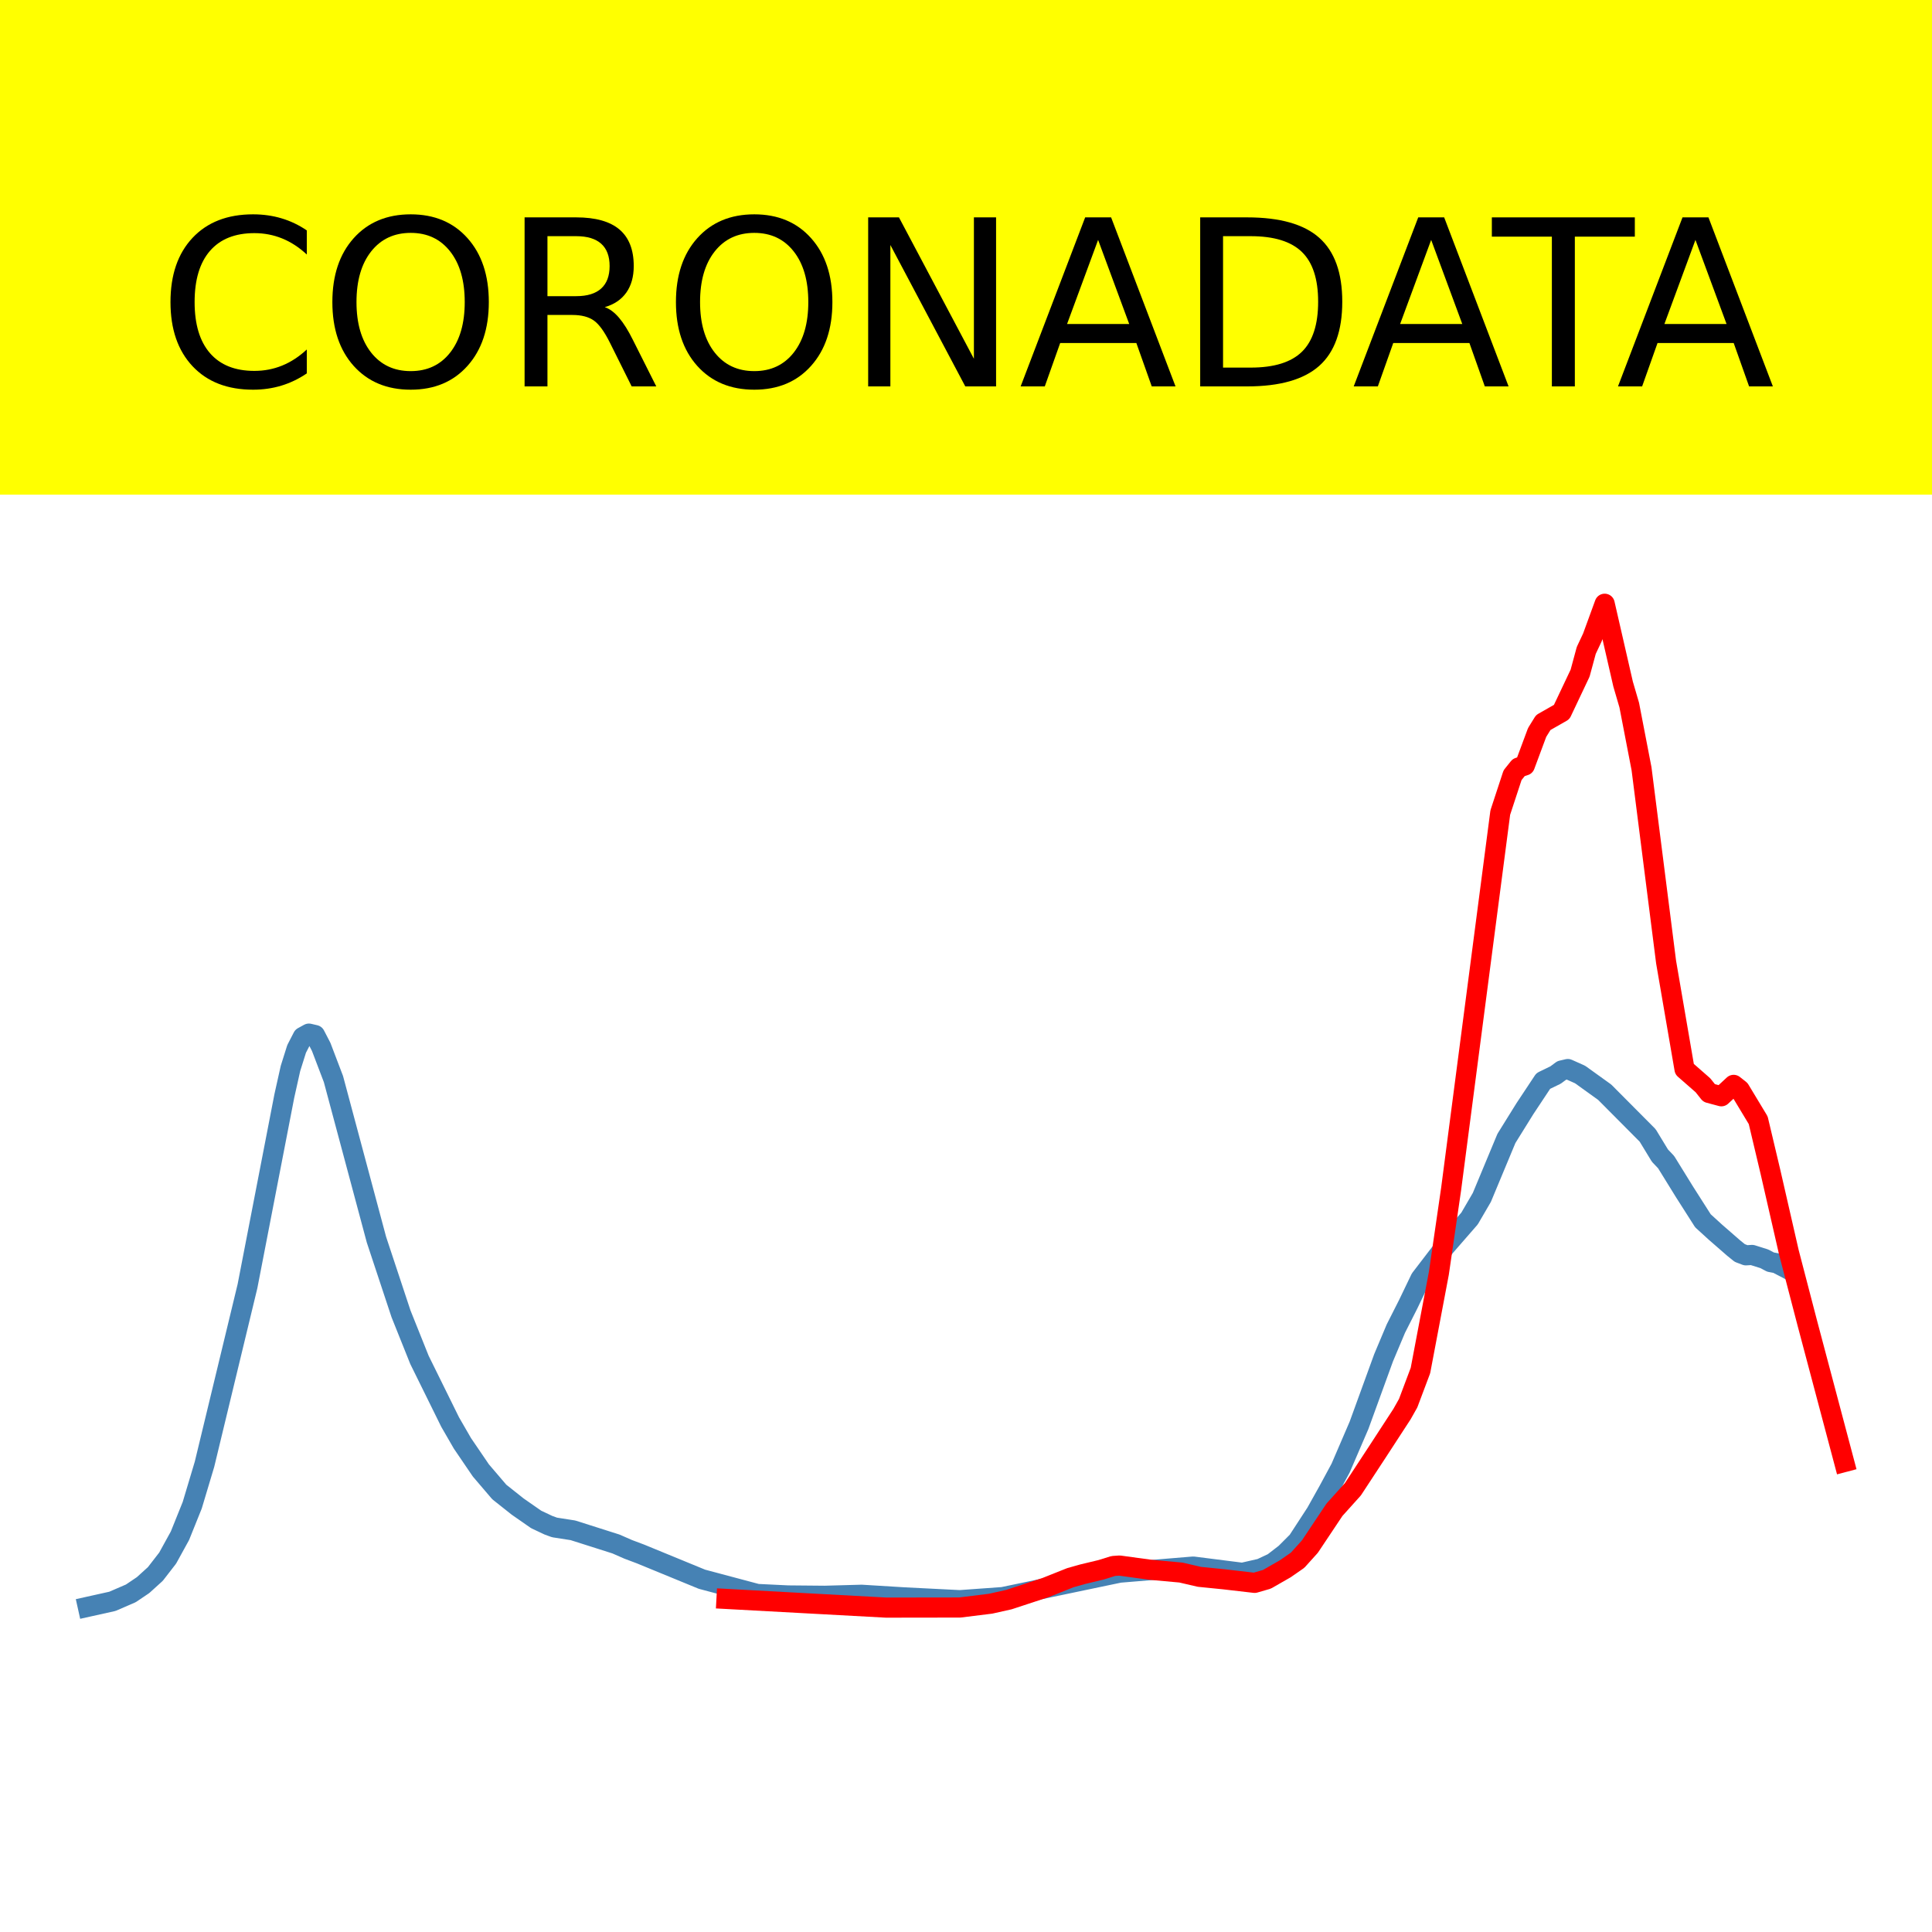
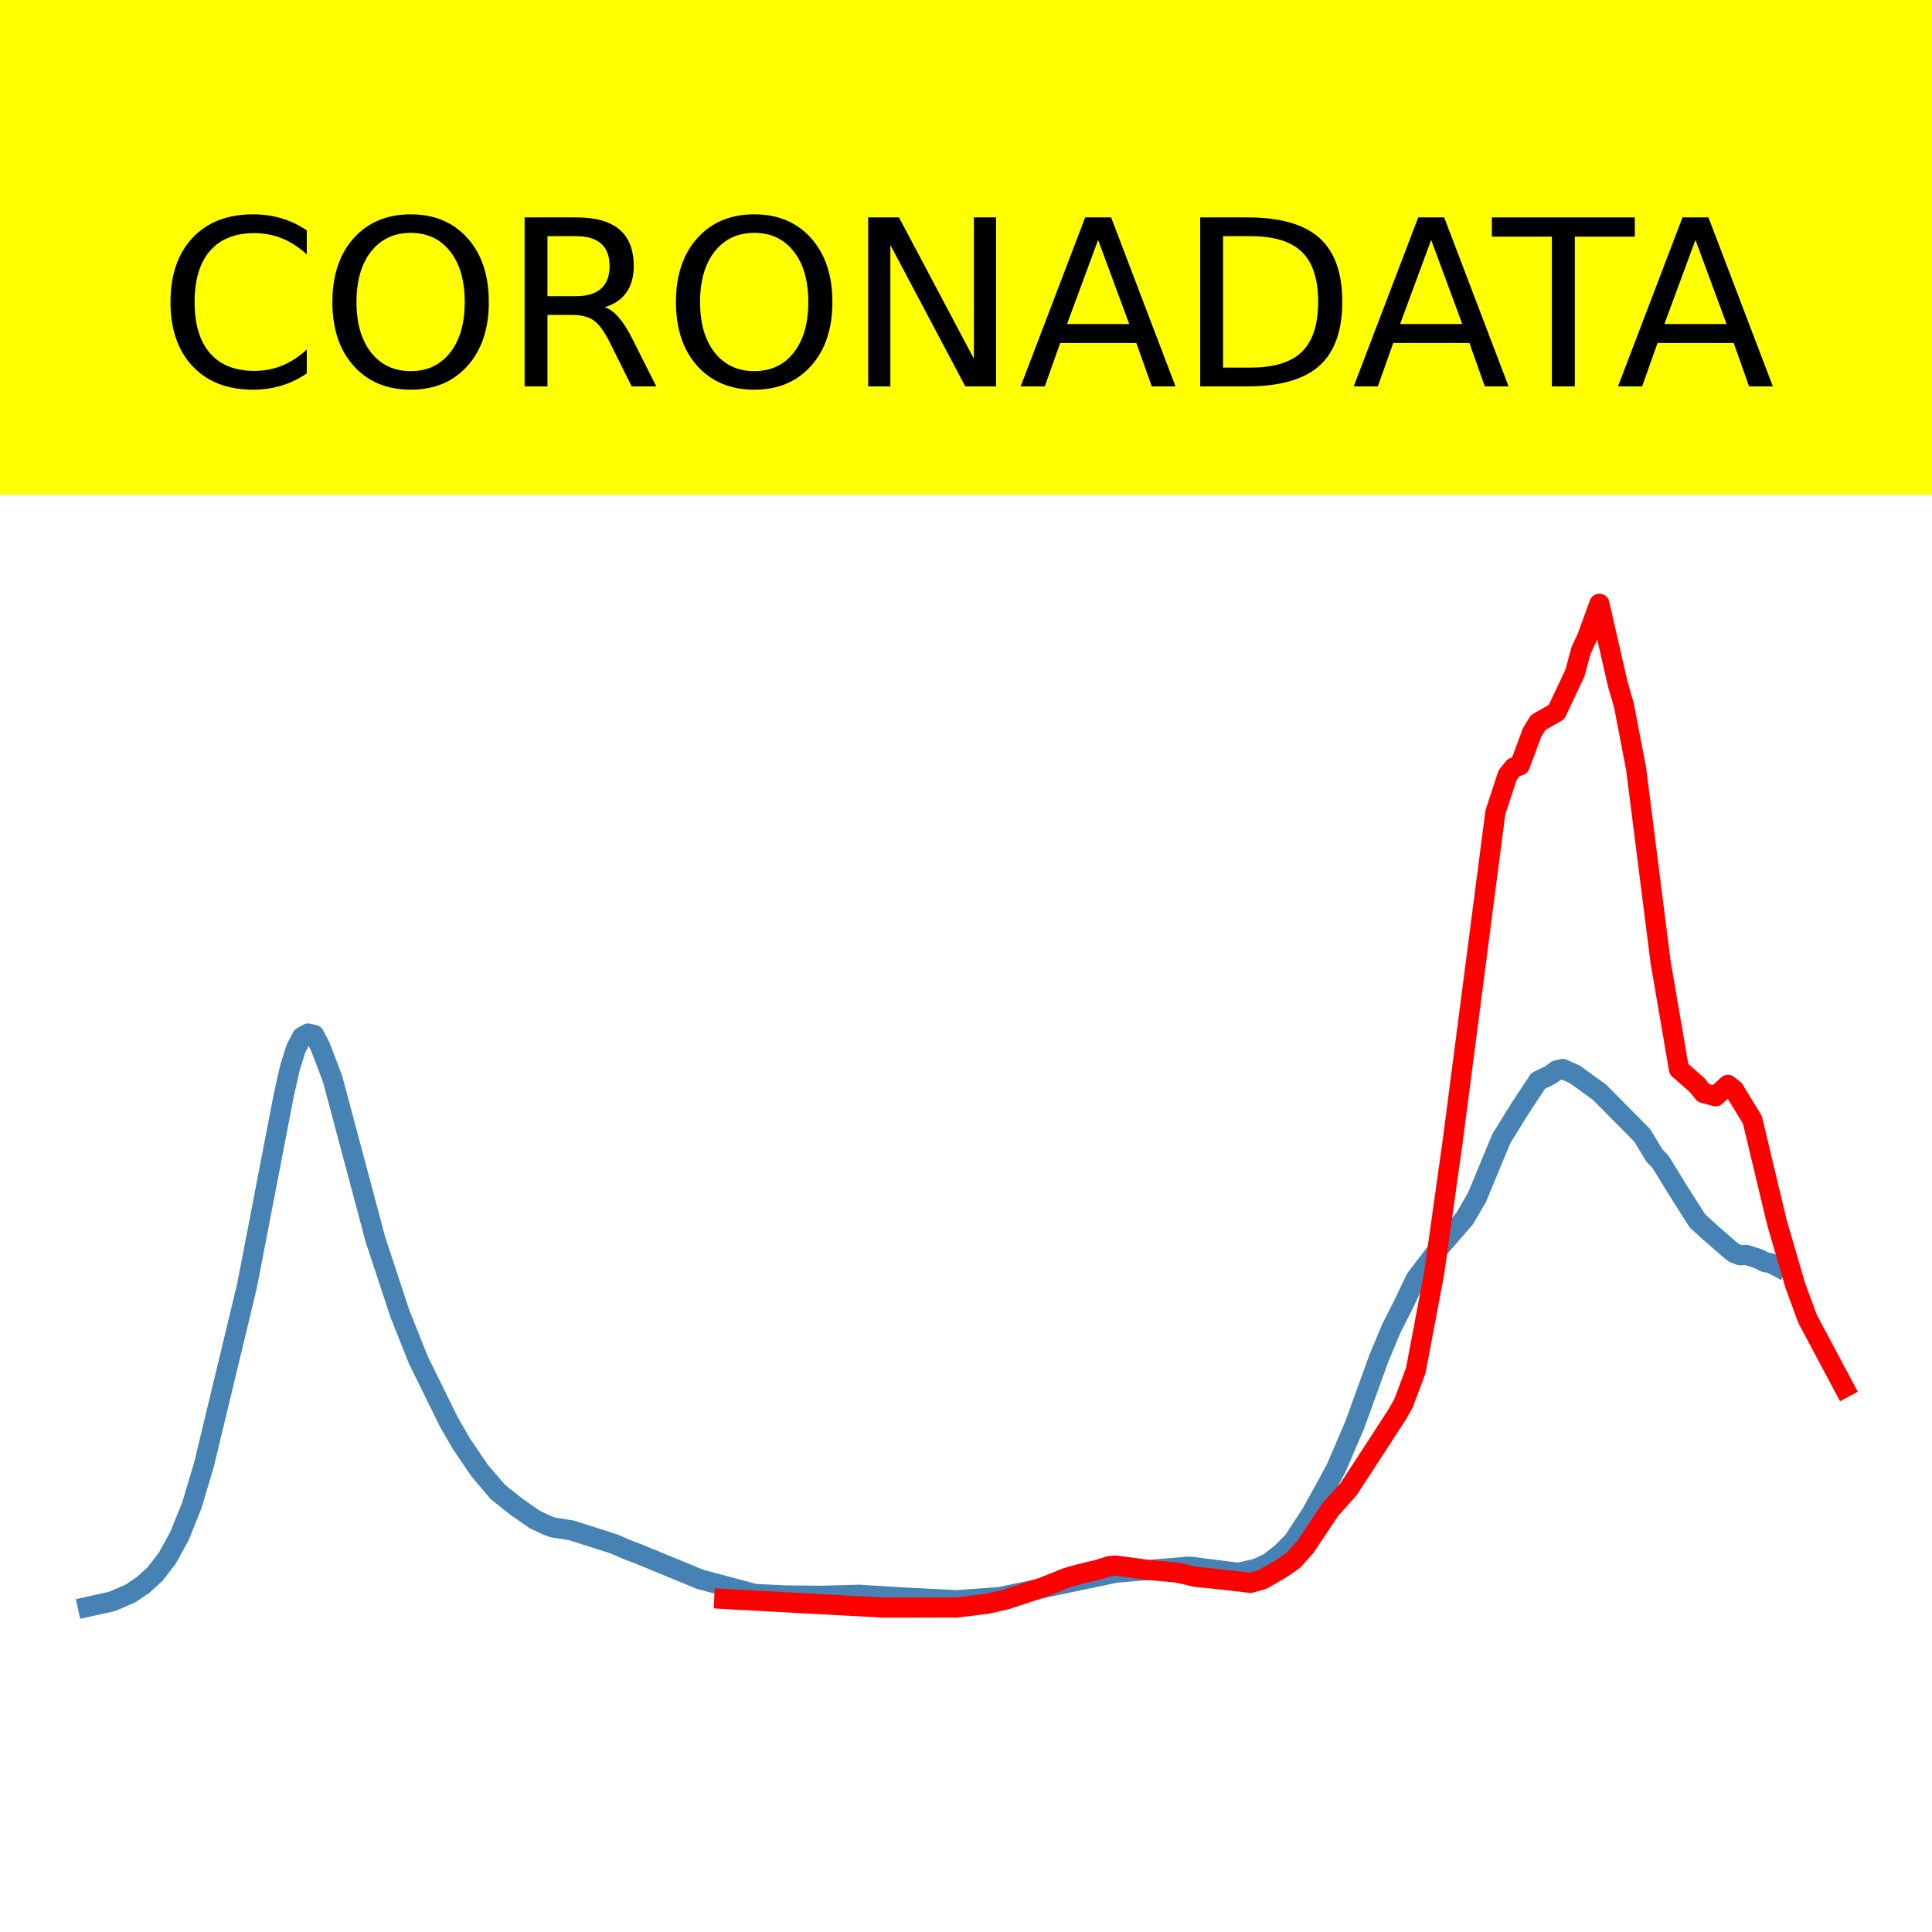
<svg xmlns="http://www.w3.org/2000/svg" xmlns:xlink="http://www.w3.org/1999/xlink" height="144pt" version="1.1" viewBox="0 0 144 144" width="144pt">
  <defs>
    <style type="text/css">*{stroke-linecap:butt;stroke-linejoin:round;}</style>
  </defs>
  <g id="figure_1">
    <g id="patch_1">
      <path d="M 0 144  L 144 144  L 144 0  L 0 0  z " style="fill:#ffffff;" />
    </g>
    <g id="axes_1">
      <g id="patch_2">
        <path d="M 0 144  L 144 144  L 144 0  L 0 0  z " style="fill:#ffffff;" />
      </g>
      <g id="line2d_1">
-         <path clip-path="url(#p41a1d85a1c)" d="M 6.545 119.762  L 8.376 119.355  L 9.75 118.761  L 10.665 118.144  L 11.58 117.314  L 12.496 116.131  L 13.411 114.469  L 14.327 112.193  L 15.242 109.139  L 18.446 95.865  L 21.193 81.683  L 21.65 79.635  L 22.108 78.18  L 22.566 77.291  L 23.024 77.04  L 23.481 77.146  L 23.939 78.028  L 24.854 80.43  L 28.058 92.396  L 29.889 97.924  L 31.263 101.355  L 33.551 105.993  L 34.467 107.579  L 35.84 109.596  L 37.213 111.203  L 38.586 112.292  L 39.959 113.248  L 40.875 113.681  L 41.332 113.847  L 42.706 114.061  L 45.91 115.08  L 46.825 115.481  L 47.741 115.825  L 52.318 117.706  L 56.437 118.804  L 58.726 118.915  L 61.472 118.94  L 64.219 118.864  L 67.423 119.06  L 71.542 119.267  L 74.746 119.037  L 83.443 117.218  L 88.936 116.763  L 92.598 117.228  L 93.971 116.915  L 94.886 116.486  L 95.802 115.78  L 96.717 114.864  L 98.09 112.755  L 99.006 111.118  L 99.921 109.424  L 101.294 106.234  L 103.125 101.199  L 104.041 99.023  L 104.956 97.215  L 105.872 95.31  L 107.702 92.922  L 109.533 90.82  L 110.449 89.248  L 112.28 84.851  L 113.653 82.642  L 115.026 80.57  L 115.942 80.126  L 116.399 79.787  L 116.857 79.68  L 117.772 80.089  L 119.603 81.406  L 122.807 84.628  L 123.723 86.134  L 124.181 86.615  L 125.554 88.837  L 126.927 90.99  L 127.842 91.825  L 129.216 93.022  L 129.673 93.391  L 130.131 93.565  L 130.589 93.536  L 131.504 93.824  L 131.962 94.067  L 132.42 94.154  L 132.877 94.392  L 132.877 94.392  " style="fill:none;stroke:#4682b4;stroke-linecap:square;stroke-width:1.5;" />
+         <path clip-path="url(#pa9e2ae0360)" d="M 6.545 119.762  L 8.37 119.355  L 9.738 118.761  L 10.651 118.143  L 11.563 117.314  L 12.475 116.13  L 13.387 114.468  L 14.3 112.192  L 15.212 109.137  L 18.405 95.861  L 21.142 81.676  L 21.598 79.628  L 22.054 78.173  L 22.51 77.284  L 22.966 77.033  L 23.422 77.139  L 23.878 78.021  L 24.791 80.423  L 27.984 92.391  L 29.808 97.92  L 31.176 101.352  L 33.457 105.99  L 34.369 107.577  L 35.738 109.594  L 37.106 111.202  L 38.475 112.29  L 39.843 113.247  L 40.755 113.68  L 41.211 113.846  L 42.58 114.06  L 45.773 115.079  L 46.685 115.48  L 47.597 115.824  L 52.158 117.705  L 56.264 118.804  L 58.544 118.915  L 61.281 118.94  L 64.018 118.864  L 67.211 119.06  L 71.316 119.267  L 74.509 119.037  L 83.175 117.217  L 88.649 116.763  L 92.298 117.227  L 93.666 116.915  L 94.578 116.486  L 95.491 115.779  L 96.403 114.863  L 97.771 112.754  L 98.684 111.117  L 99.596 109.422  L 100.964 106.232  L 102.789 101.196  L 103.701 99.019  L 104.613 97.211  L 105.525 95.306  L 107.35 92.917  L 109.175 90.816  L 110.087 89.243  L 111.911 84.846  L 113.28 82.636  L 114.648 80.564  L 115.56 80.12  L 116.016 79.781  L 116.473 79.673  L 117.385 80.083  L 119.209 81.4  L 122.402 84.623  L 123.315 86.129  L 123.771 86.609  L 125.139 88.832  L 126.507 90.986  L 127.42 91.821  L 128.788 93.017  L 129.244 93.387  L 129.7 93.561  L 130.156 93.532  L 131.069 93.82  L 131.525 94.063  L 131.981 94.15  L 132.437 94.388  L 132.437 94.388  " style="fill:none;stroke:#4682b4;stroke-linecap:square;stroke-width:1.5;" />
      </g>
      <g id="line2d_2">
-         <path clip-path="url(#p41a1d85a1c)" d="M 54.149 119.175  L 66.05 119.822  L 71.542 119.814  L 73.831 119.531  L 75.204 119.224  L 77.95 118.321  L 79.781 117.591  L 80.697 117.333  L 82.07 117.003  L 82.985 116.719  L 83.443 116.688  L 85.732 117.001  L 88.02 117.209  L 89.394 117.528  L 91.224 117.712  L 93.513 117.977  L 94.428 117.712  L 95.802 116.924  L 96.717 116.289  L 97.633 115.272  L 99.463 112.529  L 100.837 111.001  L 102.668 108.208  L 104.498 105.397  L 104.956 104.585  L 105.872 102.15  L 107.245 94.899  L 108.16 88.611  L 111.822 60.563  L 112.737 57.779  L 113.195 57.206  L 113.653 57.054  L 114.568 54.594  L 115.026 53.854  L 116.399 53.071  L 117.772 50.172  L 118.23 48.48  L 118.688 47.507  L 119.603 45  L 120.976 50.987  L 121.434 52.553  L 122.35 57.297  L 124.181 71.705  L 125.554 79.688  L 126.927 80.889  L 127.385 81.465  L 128.3 81.71  L 129.216 80.86  L 129.673 81.221  L 131.046 83.496  L 131.962 87.359  L 133.335 93.352  L 134.708 98.623  L 137.455 108.973  L 137.455 108.973  " style="fill:none;stroke:#ff0000;stroke-linecap:square;stroke-width:1.5;" />
+         <path clip-path="url(#pa9e2ae0360)" d="M 53.983 119.175  L 65.842 119.822  L 71.316 119.814  L 73.596 119.531  L 74.965 119.224  L 77.702 118.321  L 79.526 117.591  L 80.438 117.333  L 81.807 117.003  L 82.719 116.719  L 83.175 116.688  L 85.456 117.001  L 87.736 117.209  L 89.105 117.528  L 90.929 117.712  L 93.21 117.977  L 94.122 117.712  L 95.491 116.924  L 96.403 116.289  L 97.315 115.272  L 99.14 112.529  L 100.508 111.001  L 102.333 108.208  L 104.157 105.397  L 104.613 104.585  L 105.525 102.15  L 106.894 94.899  L 108.262 85.17  L 111.455 60.563  L 112.367 57.779  L 112.824 57.206  L 113.28 57.054  L 114.192 54.594  L 114.648 53.854  L 116.016 53.071  L 117.385 50.172  L 117.841 48.48  L 118.297 47.507  L 119.209 45  L 120.578 50.987  L 121.034 52.553  L 121.946 57.297  L 123.771 71.705  L 125.139 79.688  L 126.507 80.889  L 126.964 81.465  L 127.876 81.71  L 128.788 80.86  L 129.244 81.221  L 130.613 83.465  L 131.525 87.28  L 132.437 91.099  L 133.806 95.799  L 134.718 98.287  L 137.455 103.427  L 137.455 103.427  " style="fill:none;stroke:#ff0000;stroke-linecap:square;stroke-width:1.5;" />
      </g>
      <g id="patch_3">
-         <path d="M 0 144  L 0 0  " style="fill:none;stroke:#ffffff;stroke-linecap:square;stroke-linejoin:miter;stroke-width:0.8;" />
+         <path d="M 0 144  L 0 -0  " style="fill:none;stroke:#ffffff;stroke-linecap:square;stroke-linejoin:miter;stroke-width:0.8;" />
      </g>
      <g id="patch_4">
-         <path d="M 144 144  L 144 0  " style="fill:none;stroke:#ffffff;stroke-linecap:square;stroke-linejoin:miter;stroke-width:0.8;" />
+         <path d="M 144 144  L 144 -0  " style="fill:none;stroke:#ffffff;stroke-linecap:square;stroke-linejoin:miter;stroke-width:0.8;" />
      </g>
      <g id="patch_5">
        <path d="M 0 144  L 144 144  " style="fill:none;stroke:#ffffff;stroke-linecap:square;stroke-linejoin:miter;stroke-width:0.8;" />
      </g>
      <g id="patch_6">
        <path d="M 0 0  L 144 0  " style="fill:none;stroke:#ffffff;stroke-linecap:square;stroke-linejoin:miter;stroke-width:0.8;" />
      </g>
    </g>
    <g id="text_1">
      <g id="patch_7">
        <path d="M -52.658 36.368  L 196.658 36.368  L 196.658 -7.654  L -52.658 -7.654  z " style="fill:#ffff00;stroke:#ffff00;stroke-linejoin:miter;" />
      </g>
      <g transform="translate(72 9.45018)scale(0.1728 -0.1728)" />
      <g transform="translate(-48.68325 28.8)scale(0.1728 -0.1728)">
        <defs>
          <path id="DejaVuSans-32" />
          <path d="M 64.406 67.281  L 64.406 56.891  Q 59.422 61.531 53.781 63.812  Q 48.141 66.109 41.797 66.109  Q 29.297 66.109 22.656 58.469  Q 16.016 50.828 16.016 36.375  Q 16.016 21.969 22.656 14.328  Q 29.297 6.688 41.797 6.688  Q 48.141 6.688 53.781 8.984  Q 59.422 11.281 64.406 15.922  L 64.406 5.609  Q 59.234 2.094 53.438 0.328  Q 47.656 -1.422 41.219 -1.422  Q 24.656 -1.422 15.125 8.703  Q 5.609 18.844 5.609 36.375  Q 5.609 53.953 15.125 64.078  Q 24.656 74.219 41.219 74.219  Q 47.75 74.219 53.531 72.484  Q 59.328 70.75 64.406 67.281  z " id="DejaVuSans-67" />
          <path d="M 39.406 66.219  Q 28.656 66.219 22.328 58.203  Q 16.016 50.203 16.016 36.375  Q 16.016 22.609 22.328 14.594  Q 28.656 6.594 39.406 6.594  Q 50.141 6.594 56.422 14.594  Q 62.703 22.609 62.703 36.375  Q 62.703 50.203 56.422 58.203  Q 50.141 66.219 39.406 66.219  z M 39.406 74.219  Q 54.734 74.219 63.906 63.938  Q 73.094 53.656 73.094 36.375  Q 73.094 19.141 63.906 8.859  Q 54.734 -1.422 39.406 -1.422  Q 24.031 -1.422 14.812 8.828  Q 5.609 19.094 5.609 36.375  Q 5.609 53.656 14.812 63.938  Q 24.031 74.219 39.406 74.219  z " id="DejaVuSans-79" />
          <path d="M 44.391 34.188  Q 47.562 33.109 50.562 29.594  Q 53.562 26.078 56.594 19.922  L 66.609 0  L 56 0  L 46.688 18.703  Q 43.062 26.031 39.672 28.422  Q 36.281 30.812 30.422 30.812  L 19.672 30.812  L 19.672 0  L 9.812 0  L 9.812 72.906  L 32.078 72.906  Q 44.578 72.906 50.734 67.672  Q 56.891 62.453 56.891 51.906  Q 56.891 45.016 53.688 40.469  Q 50.484 35.938 44.391 34.188  z M 19.672 64.797  L 19.672 38.922  L 32.078 38.922  Q 39.203 38.922 42.844 42.219  Q 46.484 45.516 46.484 51.906  Q 46.484 58.297 42.844 61.547  Q 39.203 64.797 32.078 64.797  z " id="DejaVuSans-82" />
          <path d="M 9.812 72.906  L 23.094 72.906  L 55.422 11.922  L 55.422 72.906  L 64.984 72.906  L 64.984 0  L 51.703 0  L 19.391 60.984  L 19.391 0  L 9.812 0  z " id="DejaVuSans-78" />
          <path d="M 34.188 63.188  L 20.797 26.906  L 47.609 26.906  z M 28.609 72.906  L 39.797 72.906  L 67.578 0  L 57.328 0  L 50.688 18.703  L 17.828 18.703  L 11.188 0  L 0.781 0  z " id="DejaVuSans-65" />
          <path d="M 19.672 64.797  L 19.672 8.109  L 31.594 8.109  Q 46.688 8.109 53.688 14.938  Q 60.688 21.781 60.688 36.531  Q 60.688 51.172 53.688 57.984  Q 46.688 64.797 31.594 64.797  z M 9.812 72.906  L 30.078 72.906  Q 51.266 72.906 61.172 64.094  Q 71.094 55.281 71.094 36.531  Q 71.094 17.672 61.125 8.828  Q 51.172 0 30.078 0  L 9.812 0  z " id="DejaVuSans-68" />
          <path d="M -0.297 72.906  L 61.375 72.906  L 61.375 64.594  L 35.5 64.594  L 35.5 0  L 25.594 0  L 25.594 64.594  L -0.297 64.594  z " id="DejaVuSans-84" />
        </defs>
        <use xlink:href="#DejaVuSans-32" />
        <use x="31.787" xlink:href="#DejaVuSans-32" />
        <use x="63.574" xlink:href="#DejaVuSans-32" />
        <use x="95.361" xlink:href="#DejaVuSans-32" />
        <use x="127.148" xlink:href="#DejaVuSans-32" />
        <use x="158.936" xlink:href="#DejaVuSans-32" />
        <use x="190.723" xlink:href="#DejaVuSans-32" />
        <use x="222.51" xlink:href="#DejaVuSans-32" />
        <use x="254.297" xlink:href="#DejaVuSans-32" />
        <use x="286.084" xlink:href="#DejaVuSans-32" />
        <use x="317.871" xlink:href="#DejaVuSans-32" />
        <use x="349.658" xlink:href="#DejaVuSans-67" />
        <use x="419.482" xlink:href="#DejaVuSans-79" />
        <use x="498.193" xlink:href="#DejaVuSans-82" />
        <use x="567.676" xlink:href="#DejaVuSans-79" />
        <use x="646.387" xlink:href="#DejaVuSans-78" />
        <use x="721.191" xlink:href="#DejaVuSans-65" />
        <use x="789.6" xlink:href="#DejaVuSans-68" />
        <use x="864.852" xlink:href="#DejaVuSans-65" />
        <use x="925.51" xlink:href="#DejaVuSans-84" />
        <use x="978.844" xlink:href="#DejaVuSans-65" />
        <use x="1047.252" xlink:href="#DejaVuSans-32" />
        <use x="1079.039" xlink:href="#DejaVuSans-32" />
        <use x="1110.826" xlink:href="#DejaVuSans-32" />
        <use x="1142.613" xlink:href="#DejaVuSans-32" />
        <use x="1174.4" xlink:href="#DejaVuSans-32" />
        <use x="1206.188" xlink:href="#DejaVuSans-32" />
        <use x="1237.975" xlink:href="#DejaVuSans-32" />
        <use x="1269.762" xlink:href="#DejaVuSans-32" />
        <use x="1301.549" xlink:href="#DejaVuSans-32" />
        <use x="1333.336" xlink:href="#DejaVuSans-32" />
        <use x="1365.123" xlink:href="#DejaVuSans-32" />
      </g>
    </g>
  </g>
  <defs>
-     <clipPath id="p41a1d85a1c">
+     <clipPath id="pa9e2ae0360">
      <rect height="144" width="144" x="0" y="0" />
    </clipPath>
  </defs>
</svg>
